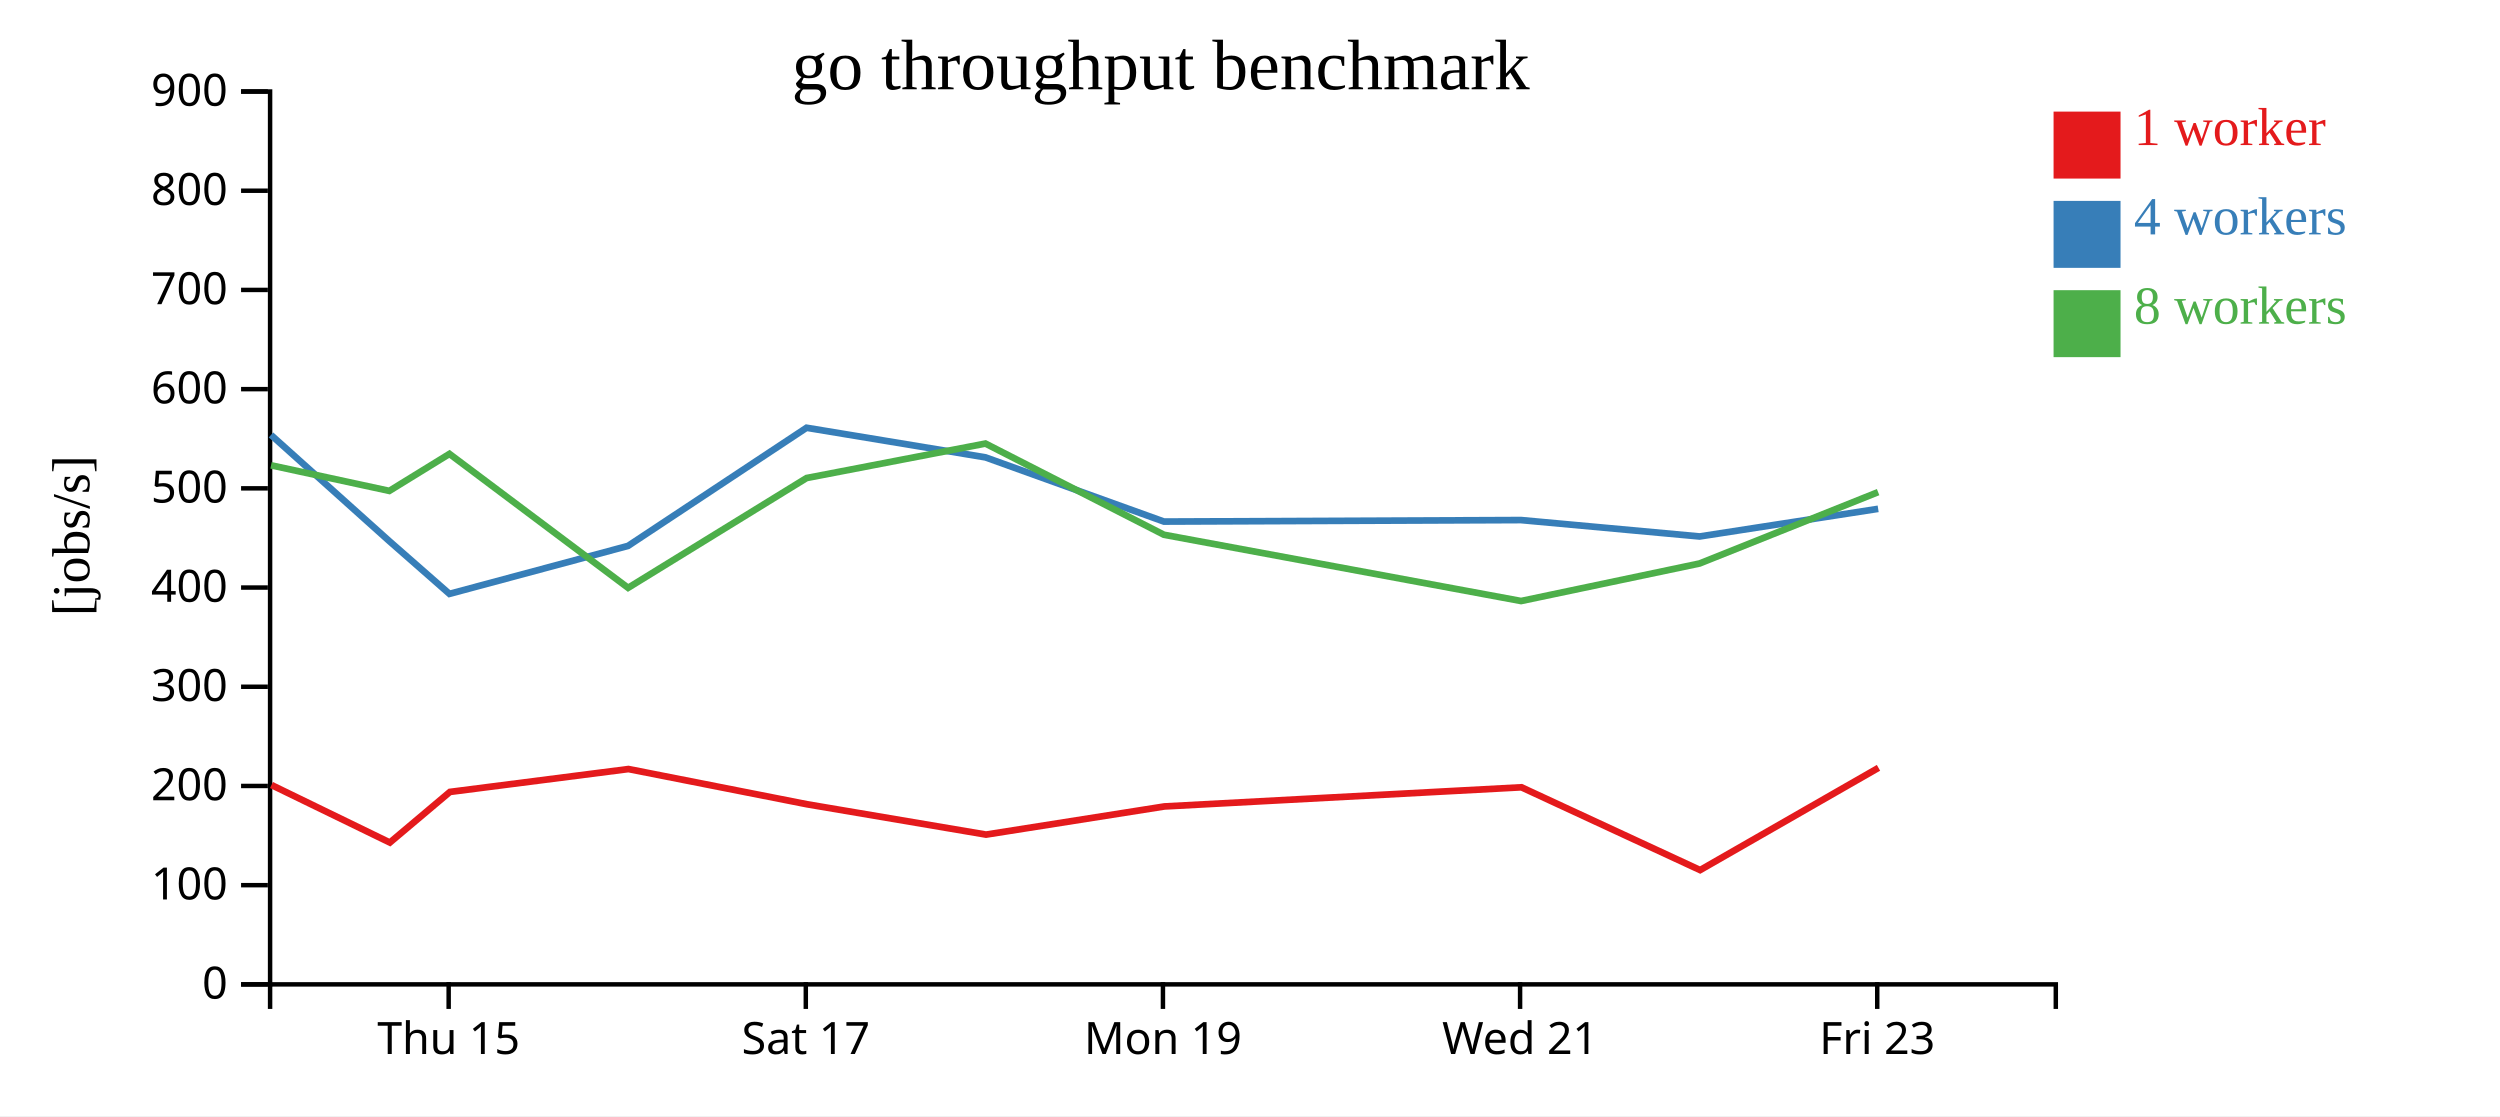
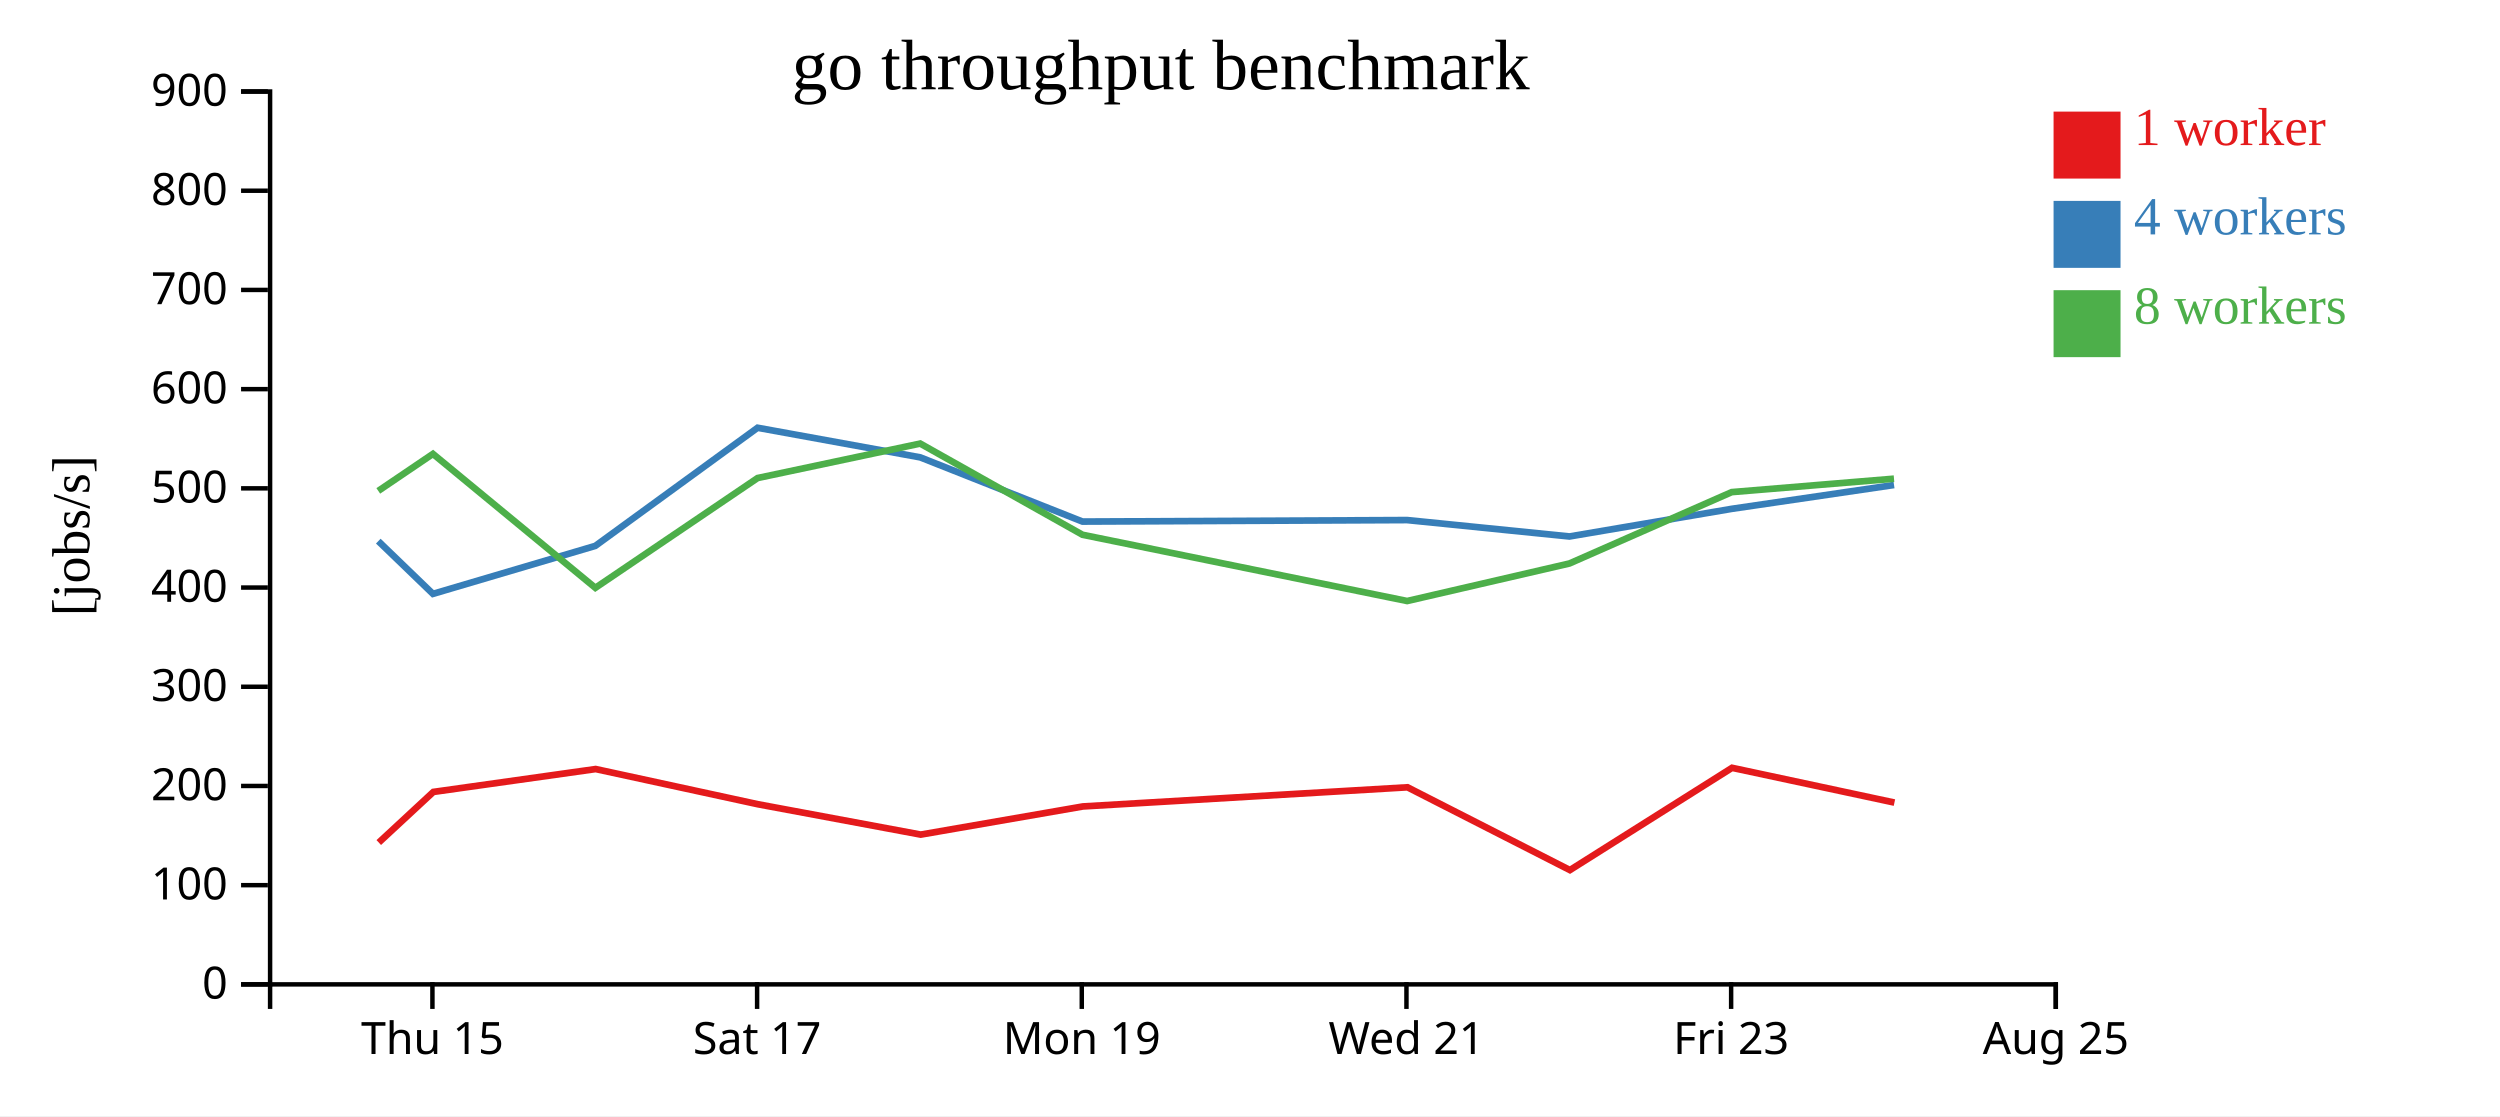
<svg xmlns="http://www.w3.org/2000/svg" width="560" height="250">
  <rect width="100%" height="100%" fill="white" />
  <g transform="translate(60,20)">
    <g transform="translate(0,200)" fill="none" font-size="10" font-family="sans-serif" text-anchor="middle">
      <path class="domain" stroke="currentColor" d="M0.5,6V0.5H400.5V6" />
-       <g class="tick" opacity="1" transform="translate(40.5,0)">
+       <g class="tick" opacity="1" transform="translate(36.86364,0)">
        <line stroke="currentColor" y2="6" />
        <text fill="currentColor" y="9" dy="0.71em">Thu 15</text>
      </g>
-       <g class="tick" opacity="1" transform="translate(120.5,0)">
+       <g class="tick" opacity="1" transform="translate(109.5909,0)">
        <line stroke="currentColor" y2="6" />
        <text fill="currentColor" y="9" dy="0.71em">Sat 17</text>
      </g>
-       <g class="tick" opacity="1" transform="translate(200.5,0)">
+       <g class="tick" opacity="1" transform="translate(182.3182,0)">
        <line stroke="currentColor" y2="6" />
        <text fill="currentColor" y="9" dy="0.71em">Mon 19</text>
      </g>
-       <g class="tick" opacity="1" transform="translate(280.5,0)">
+       <g class="tick" opacity="1" transform="translate(255.0455,0)">
        <line stroke="currentColor" y2="6" />
        <text fill="currentColor" y="9" dy="0.71em">Wed 21</text>
      </g>
-       <g class="tick" opacity="1" transform="translate(360.5,0)">
+       <g class="tick" opacity="1" transform="translate(327.7727,0)">
        <line stroke="currentColor" y2="6" />
        <text fill="currentColor" y="9" dy="0.71em">Fri 23</text>
+       </g>
+       <g class="tick" opacity="1" transform="translate(400.5,0)">
+         <line stroke="currentColor" y2="6" />
+         <text fill="currentColor" y="9" dy="0.71em">Aug 25</text>
      </g>
    </g>
    <g fill="none" font-size="10" font-family="sans-serif" text-anchor="end">
      <path class="domain" stroke="currentColor" d="M-6,200.5H0.5V0.5H-6" />
      <g class="tick" opacity="1" transform="translate(0,200.5)">
        <line stroke="currentColor" x2="-6" />
        <text fill="currentColor" x="-9" dy="0.32em">0</text>
      </g>
      <g class="tick" opacity="1" transform="translate(0,178.2778)">
        <line stroke="currentColor" x2="-6" />
        <text fill="currentColor" x="-9" dy="0.32em">100</text>
      </g>
      <g class="tick" opacity="1" transform="translate(0,156.0556)">
        <line stroke="currentColor" x2="-6" />
        <text fill="currentColor" x="-9" dy="0.32em">200</text>
      </g>
      <g class="tick" opacity="1" transform="translate(0,133.8333)">
        <line stroke="currentColor" x2="-6" />
        <text fill="currentColor" x="-9" dy="0.32em">300</text>
      </g>
      <g class="tick" opacity="1" transform="translate(0,111.6111)">
        <line stroke="currentColor" x2="-6" />
        <text fill="currentColor" x="-9" dy="0.32em">400</text>
      </g>
      <g class="tick" opacity="1" transform="translate(0,89.38889)">
        <line stroke="currentColor" x2="-6" />
        <text fill="currentColor" x="-9" dy="0.32em">500</text>
      </g>
      <g class="tick" opacity="1" transform="translate(0,67.16667)">
        <line stroke="currentColor" x2="-6" />
        <text fill="currentColor" x="-9" dy="0.32em">600</text>
      </g>
      <g class="tick" opacity="1" transform="translate(0,44.94444)">
        <line stroke="currentColor" x2="-6" />
        <text fill="currentColor" x="-9" dy="0.32em">700</text>
      </g>
      <g class="tick" opacity="1" transform="translate(0,22.72222)">
        <line stroke="currentColor" x2="-6" />
        <text fill="currentColor" x="-9" dy="0.32em">800</text>
      </g>
      <g class="tick" opacity="1" transform="translate(0,0.5)">
        <line stroke="currentColor" x2="-6" />
        <text fill="currentColor" x="-9" dy="0.32em">900</text>
      </g>
    </g>
    <text text-anchor="middle" style="font-size: 12px" transform="rotate(-90)" y="-40" x="-100">[jobs/s]</text>
    <text text-anchor="middle" style="font-size: 16px" y="0" x="200">go throughput benchmark</text>
-     <path class="line" fill="none" stroke="#e41a1c" stroke-width="1.5" d="M0.811,155.843L27.328,168.73L40.778,157.392L80.769,152.267L120.774,160.157L160.868,166.951L200.829,160.644L280.804,156.354L320.824,174.897L360.781,151.993" />
-     <path class="line" fill="none" stroke="#377eb8" stroke-width="1.5" d="M0.699,77.428L27.211,101.213L40.677,113.025L80.69,102.277L120.668,75.819L160.75,82.453L200.725,96.833L280.702,96.496L320.712,100.17L360.709,93.978" />
-     <path class="line" fill="none" stroke="#4daf4a" stroke-width="1.5" d="M0.716,84.229L27.207,89.962L40.676,81.671L80.693,111.676L120.67,87.082L160.738,79.358L200.722,99.787L280.719,114.628L320.72,106.216L360.696,90.234" />
+     <path class="line" fill="none" stroke="#e41a1c" stroke-width="1.5" d="M24.843,168.73L37.07,157.392L73.427,152.267L109.795,160.157L146.243,166.951L182.572,160.644L255.276,156.354L291.658,174.897L327.983,151.993L364.354,159.779" />
+     <path class="line" fill="none" stroke="#377eb8" stroke-width="1.5" d="M24.737,101.213L36.979,113.025L73.354,102.277L109.698,75.819L146.137,82.453L182.477,96.833L255.183,96.496L291.557,100.17L327.918,93.978L364.263,88.638" />
+     <path class="line" fill="none" stroke="#4daf4a" stroke-width="1.5" d="M24.734,89.962L36.978,81.671L73.357,111.676L109.7,87.082L146.125,79.358L182.475,99.787L255.199,114.628L291.564,106.216L327.905,90.234L364.255,87.225" />
    <rect class="dot" x="400" y="5" width="15" height="15" style="fill: #e41a1c;" />
    <rect class="dot" x="400" y="25" width="15" height="15" style="fill: #377eb8;" />
    <rect class="dot" x="400" y="45" width="15" height="15" style="fill: #4daf4a;" />
    <text class="label" x="418" y="12.5" style="fill: #e41a1c; alignment-baseline: middle;" text-anchor="left">1 worker</text>
    <text class="label" x="418" y="32.5" style="fill: #377eb8; alignment-baseline: middle;" text-anchor="left">4 workers</text>
    <text class="label" x="418" y="52.5" style="fill: #4daf4a; alignment-baseline: middle;" text-anchor="left">8 workers</text>
  </g>
</svg>
